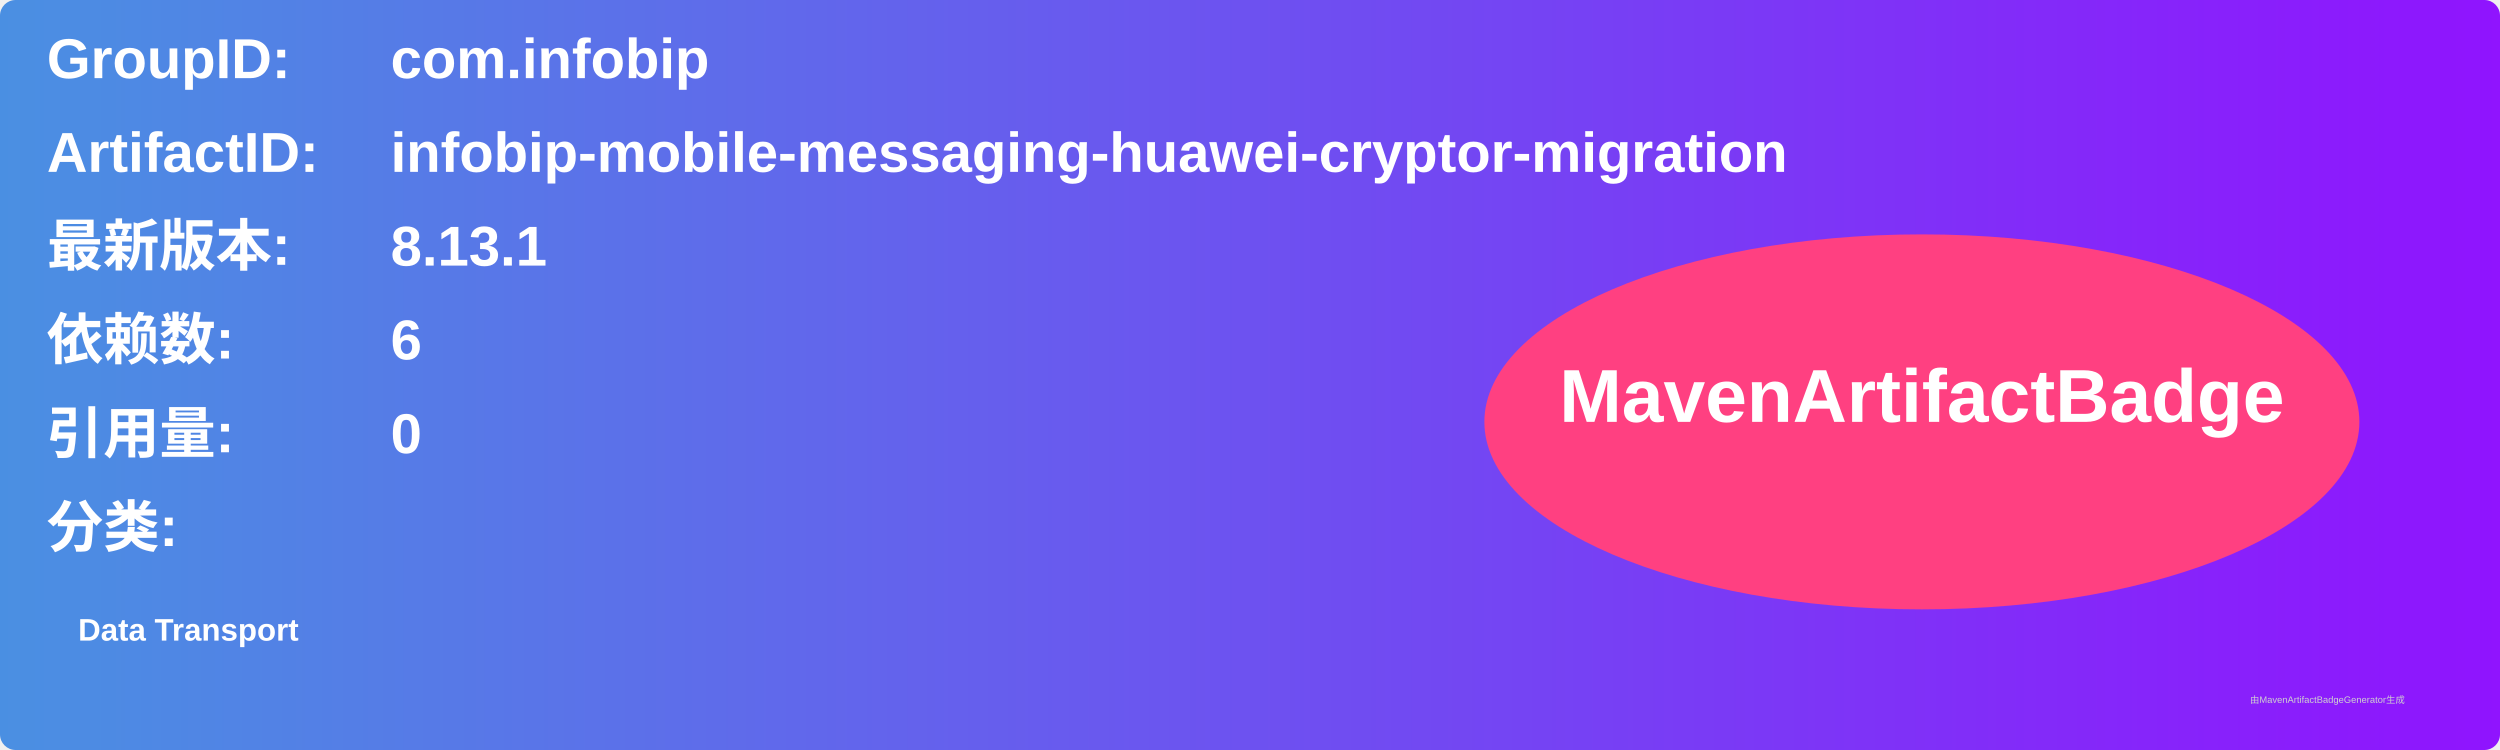
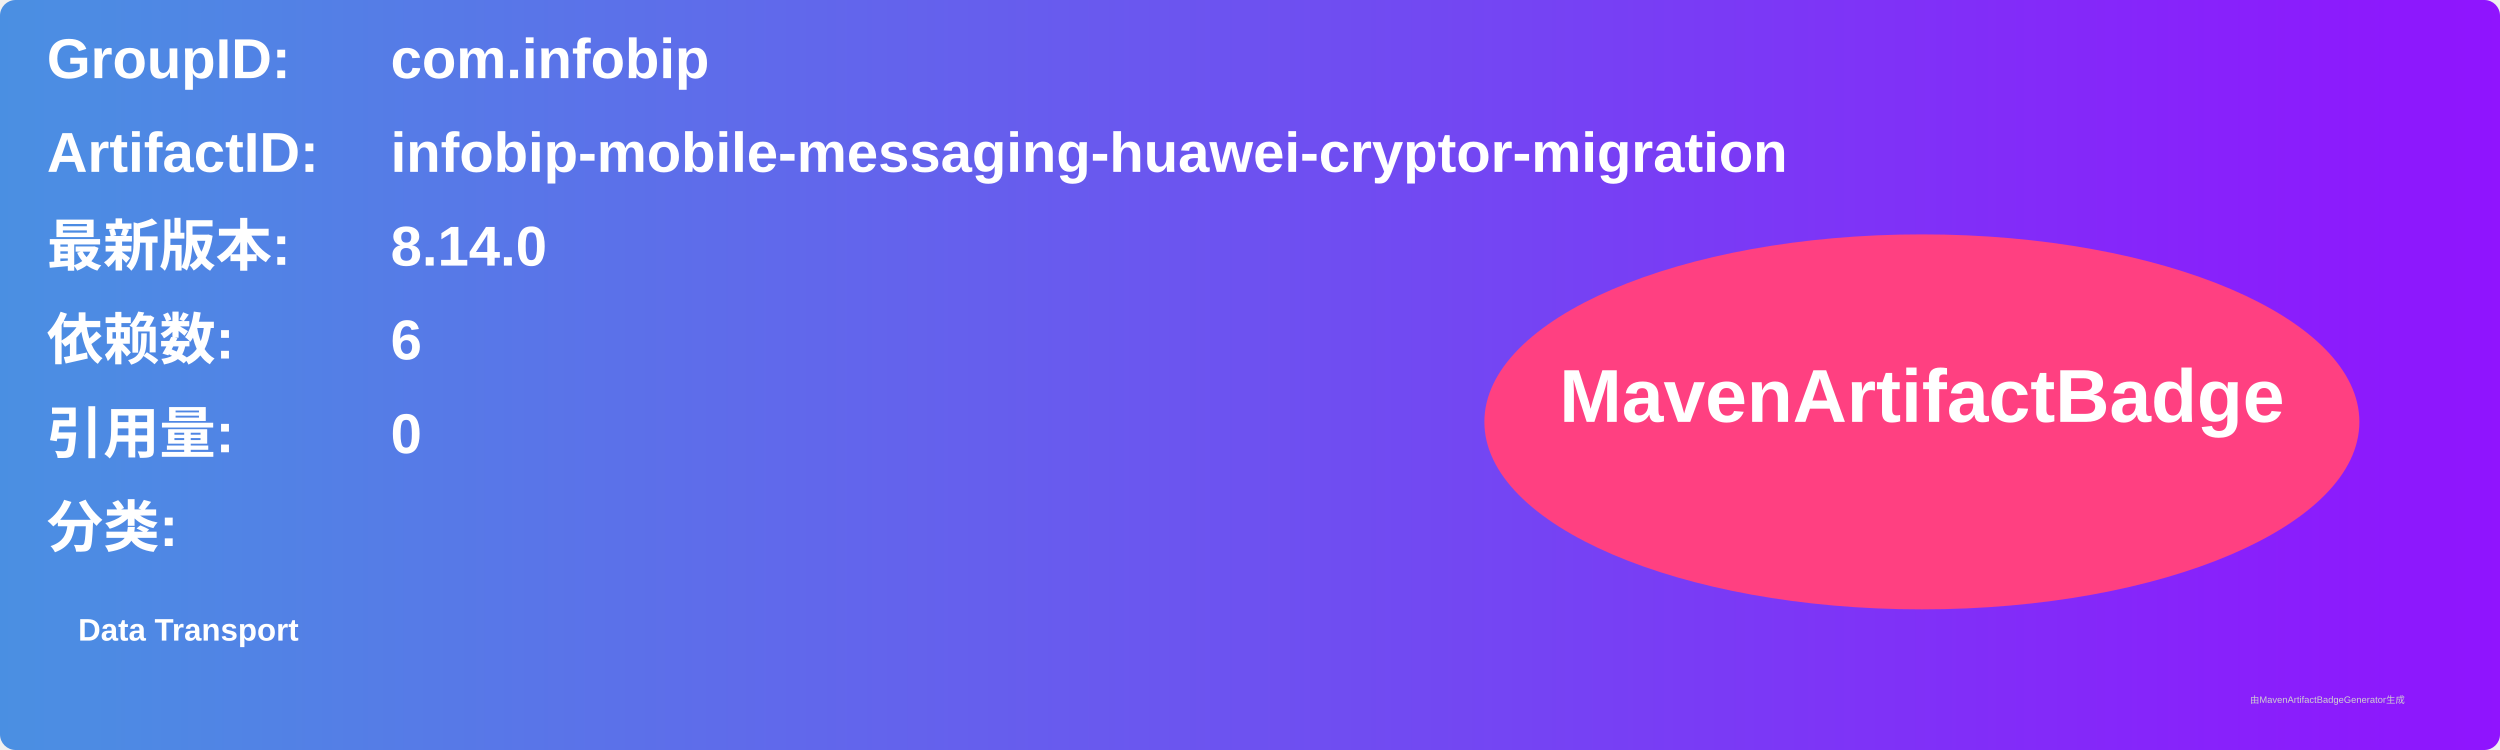
<svg xmlns="http://www.w3.org/2000/svg" width="800" height="240" viewBox="0 0 800 240">
  <linearGradient id="grad" x1="0%" y1="0%" x2="100%" y2="0%">
    <stop offset="0%" stop-color="#4a90e2" />
    <stop offset="100%" stop-color="#9013fe" />
  </linearGradient>
  <rect width="100%" height="100%" rx="5" ry="5" fill="url(#grad)" />
  <g transform="translate(15, 15)">
    <text x="0" y="10" font-family="Arial" font-size="18" fill="white" font-weight="bold" width="260">GroupID:</text>
    <text x="110" y="10" font-family="Arial" font-size="18" fill="white" font-weight="bold" width="460">com.infobip</text>
    <text x="0" y="40" font-family="Arial" font-size="18" fill="white" font-weight="bold" width="260">ArtifactID:</text>
    <text x="110" y="40" font-family="Arial" font-size="18" fill="white" font-weight="bold" width="460">infobip-mobile-messaging-huawei-cryptor-migration</text>
    <text x="0" y="70" font-family="Arial" font-size="18" fill="white" font-weight="bold">最新版本:</text>
    <text x="110" y="70" font-family="Arial" font-size="18" fill="white" font-weight="bold">
-       <tspan font-weight="bold">8.13.1</tspan>
+       <tspan font-weight="bold">8.14.0</tspan>
    </text>
    <text x="0" y="100" font-family="Arial" font-size="18" fill="white" font-weight="bold">依赖数: </text>
    <text x="110" y="100" font-family="Arial" font-size="18" fill="white">
      <tspan font-weight="bold">6</tspan>
    </text>
    <text x="0" y="130" font-family="Arial" font-size="18" fill="white" font-weight="bold">引用量: </text>
    <text x="110" y="130" font-family="Arial" font-size="18" fill="white">
      <tspan font-weight="bold">0</tspan>
    </text>
    <text x="0" y="160" font-family="Arial" font-size="18" fill="white" font-weight="bold">分类:</text>
    <text x="10" y="190" font-family="Arial" font-size="10" fill="white">
      <tspan font-weight="bold">Data Transport</tspan>
    </text>
    <ellipse cx="600" cy="120" rx="140" ry="60" fill="#ff4081" />
    <text x="600" y="120" text-anchor="middle" font-family="Arial" font-size="24" fill="white" font-weight="bold">MavenArtifactBadge</text>
  </g>
  <text x="720" y="225" font-family="Arial" font-size="3" fill="#d0d0d0">由MavenArtifactBadgeGenerator生成</text>
</svg>
